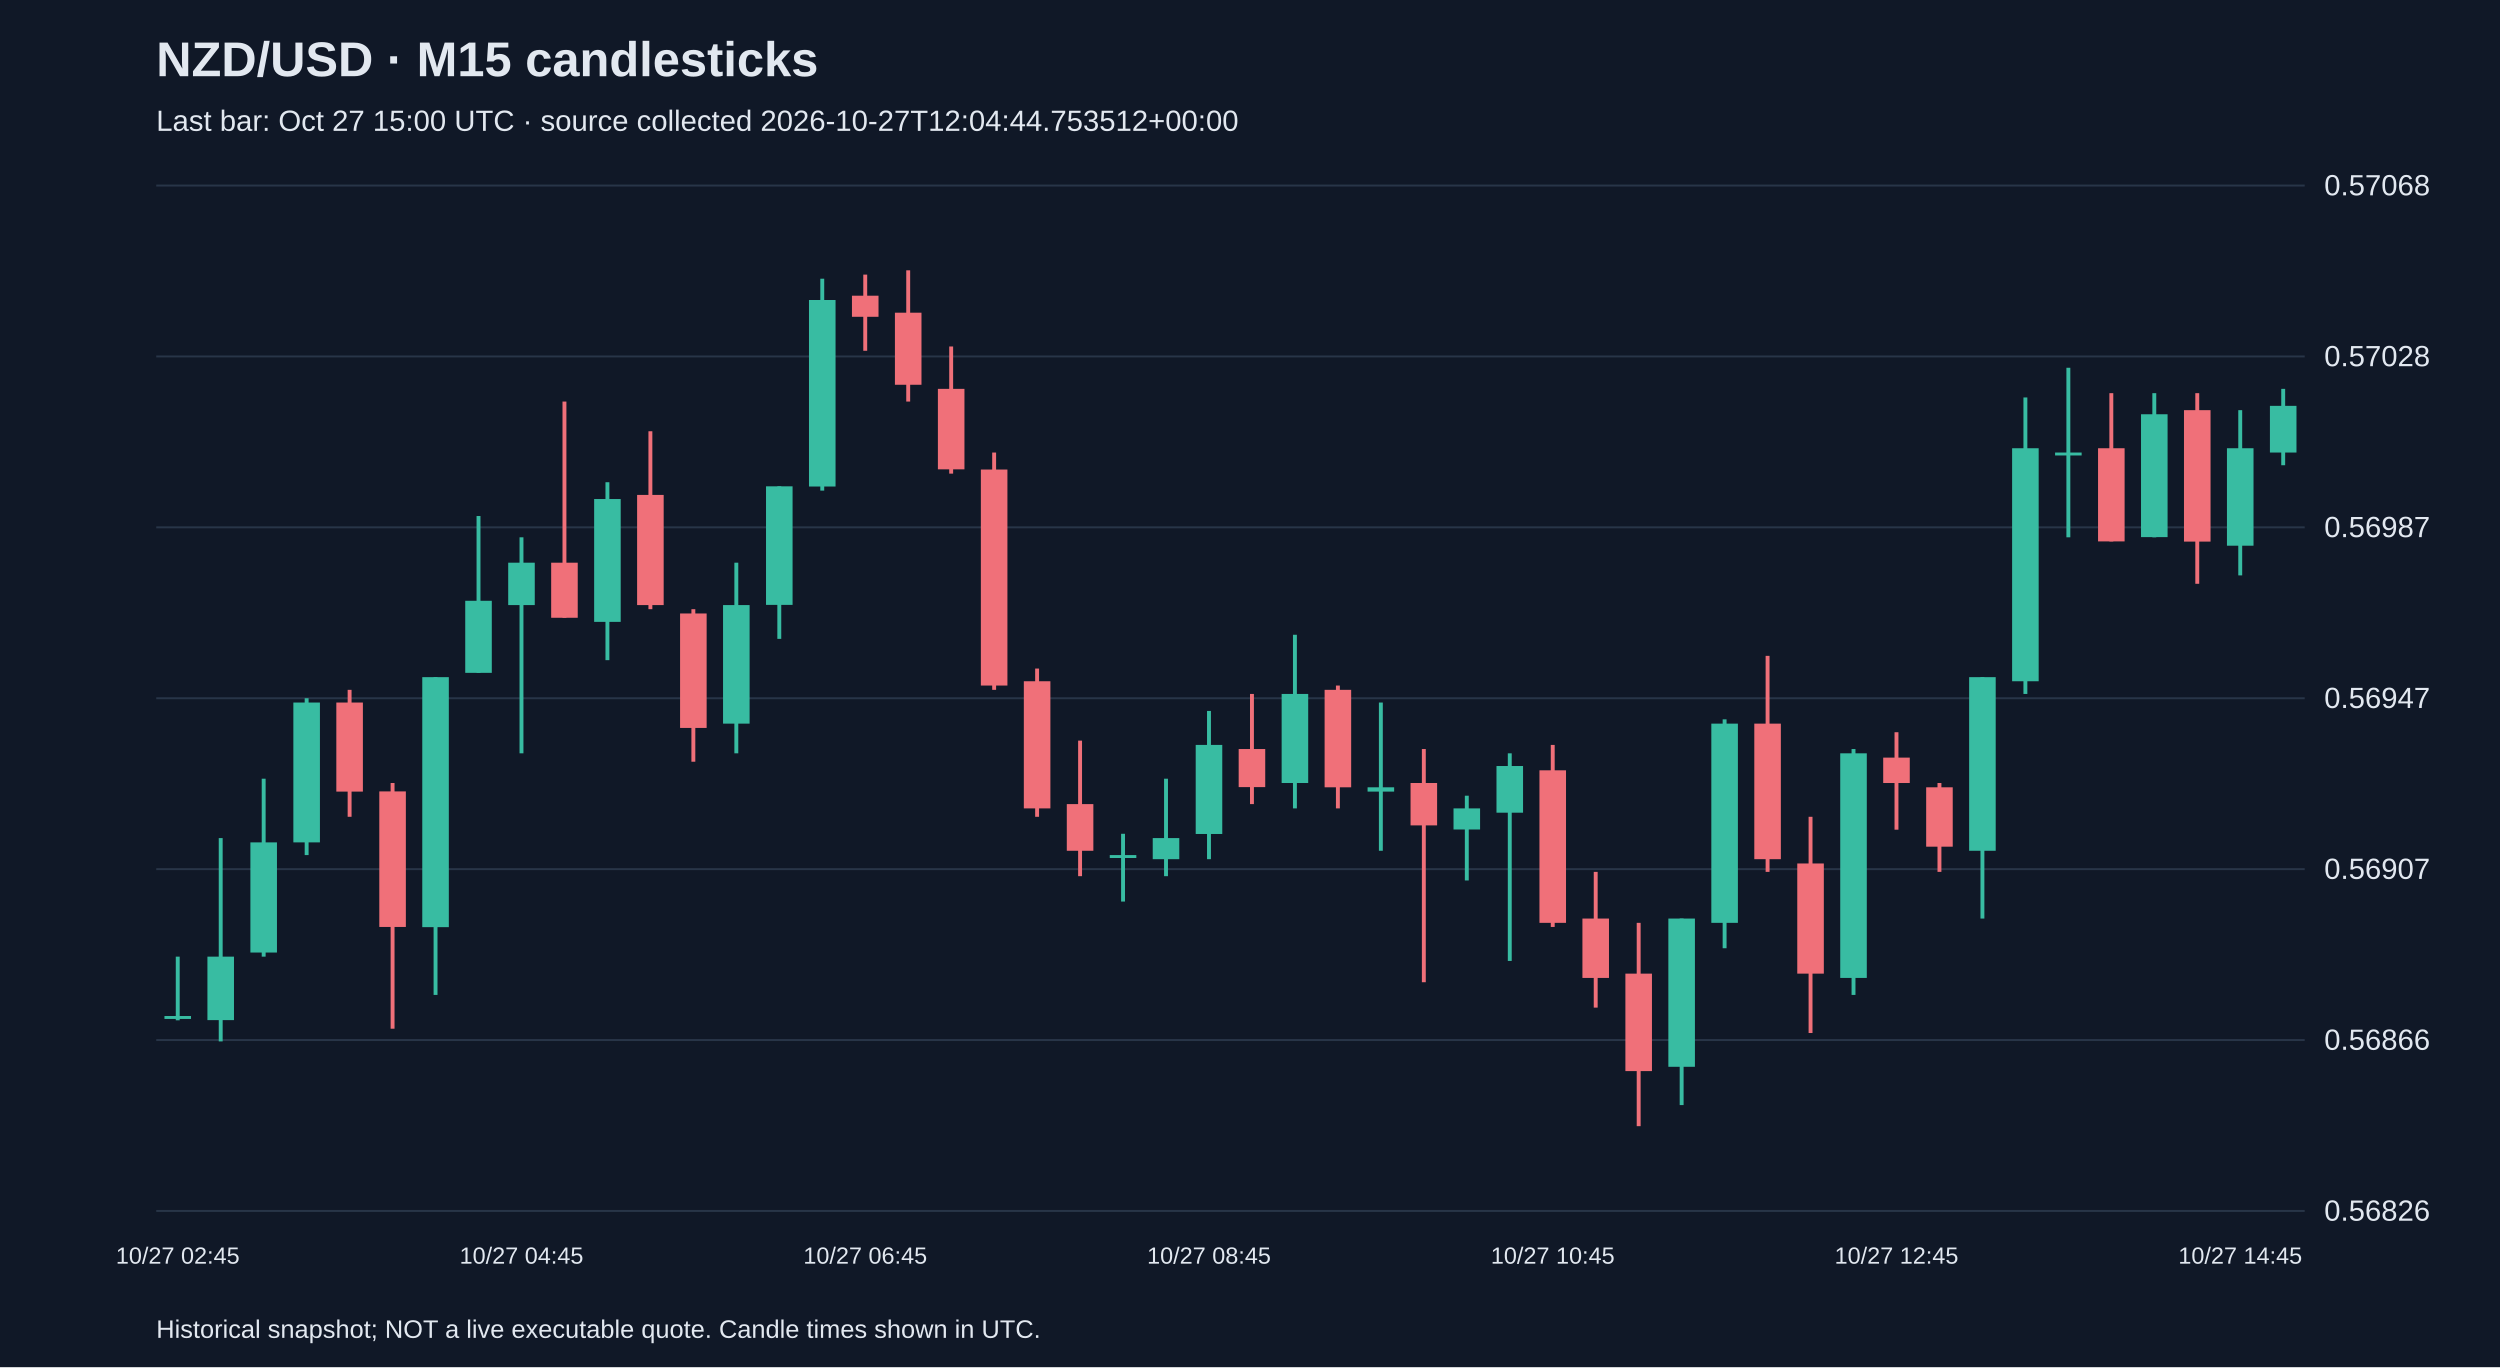
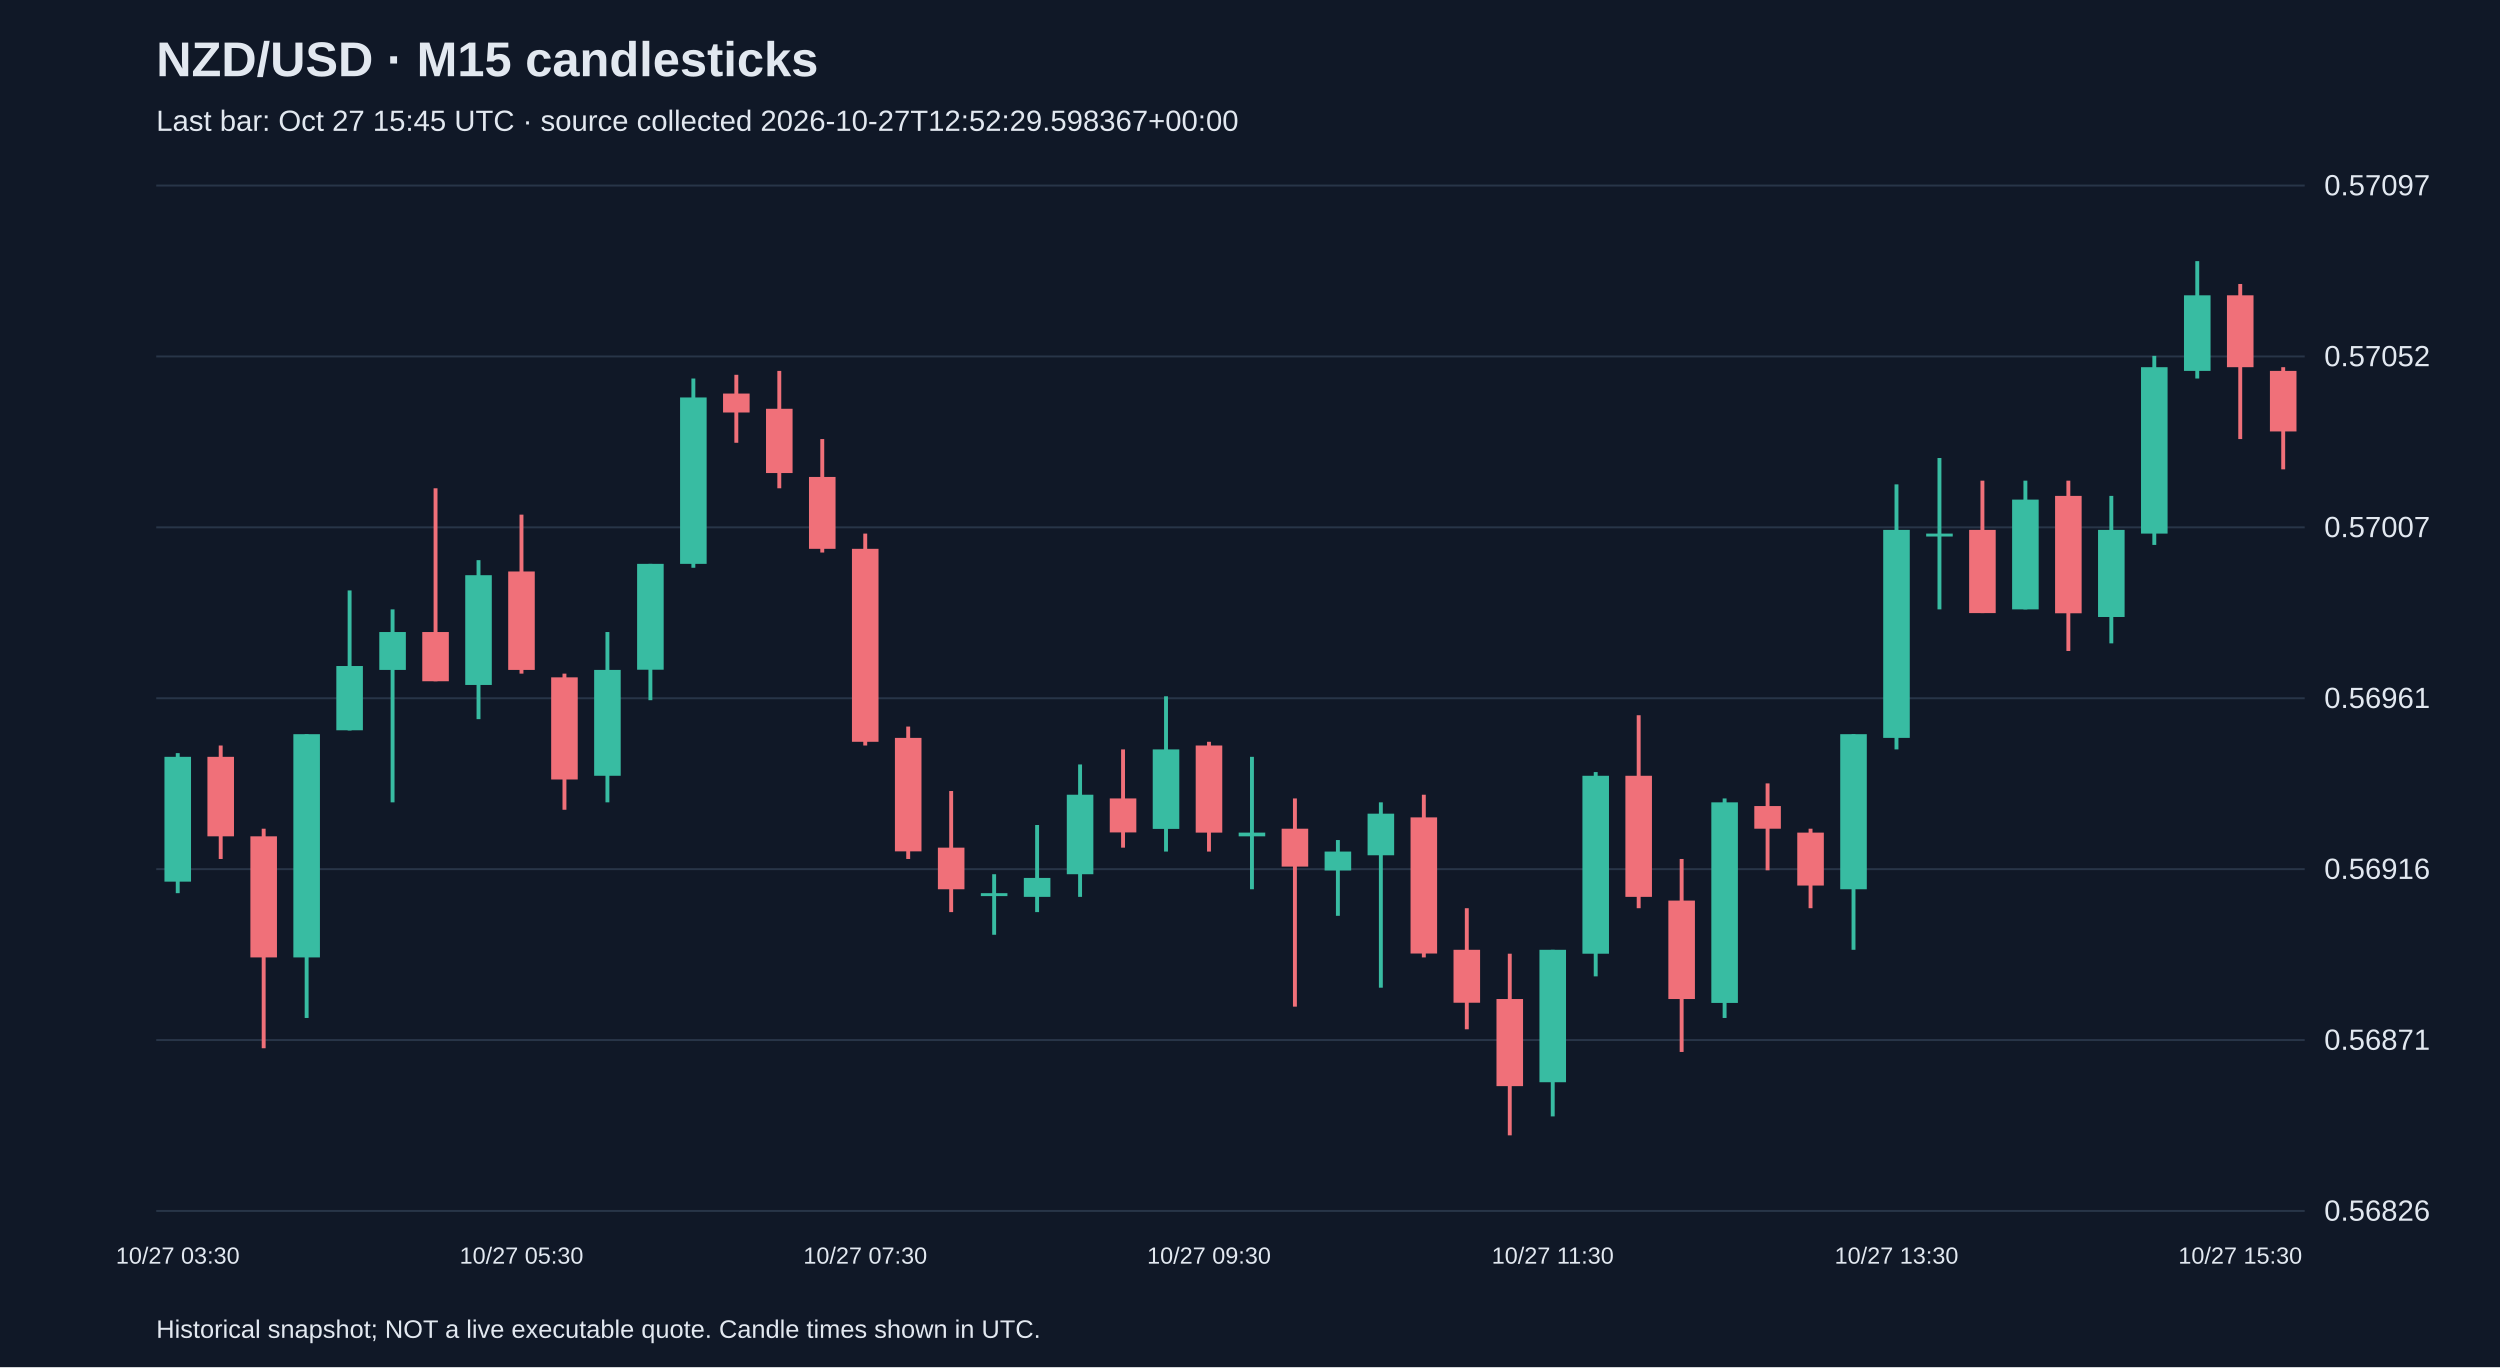
<svg xmlns="http://www.w3.org/2000/svg" viewBox="0 0 1280 700">
  <rect width="100%" height="100%" fill="#101827" />
  <style>text{font-family:Arial,sans-serif;fill:#e2e8f0}</style>
  <text x="80" y="39" font-size="25" font-weight="bold">NZD/USD · M15 candlesticks</text>
-   <text x="80" y="67" font-size="15" fill="#a6b1c5">Last bar: Oct 27 15:00 UTC · source collected 2026-10-27T12:04:44.753512+00:00</text>
+   <text x="80" y="67" font-size="15" fill="#a6b1c5">Last bar: Oct 27 15:45 UTC · source collected 2026-10-27T12:52:29.598367+00:00</text>
  <line x1="80" y1="620.0" x2="1180" y2="620.0" stroke="#283548" />
  <text x="1190" y="625.0" font-size="15">0.56826</text>
  <line x1="80" y1="532.5" x2="1180" y2="532.5" stroke="#283548" />
-   <text x="1190" y="537.5" font-size="15">0.56866</text>
+   <text x="1190" y="537.5" font-size="15">0.56871</text>
  <line x1="80" y1="445.0" x2="1180" y2="445.0" stroke="#283548" />
-   <text x="1190" y="450.0" font-size="15">0.56907</text>
+   <text x="1190" y="450.0" font-size="15">0.56916</text>
  <line x1="80" y1="357.5" x2="1180" y2="357.5" stroke="#283548" />
-   <text x="1190" y="362.5" font-size="15">0.56947</text>
+   <text x="1190" y="362.5" font-size="15">0.56961</text>
  <line x1="80" y1="270.0" x2="1180" y2="270.0" stroke="#283548" />
-   <text x="1190" y="275.0" font-size="15">0.56987</text>
+   <text x="1190" y="275.0" font-size="15">0.57007</text>
  <line x1="80" y1="182.5" x2="1180" y2="182.5" stroke="#283548" />
-   <text x="1190" y="187.5" font-size="15">0.57028</text>
+   <text x="1190" y="187.5" font-size="15">0.57052</text>
  <line x1="80" y1="95.0" x2="1180" y2="95.0" stroke="#283548" />
-   <text x="1190" y="100.0" font-size="15">0.57068</text>
-   <line x1="91.0" y1="489.8" x2="91.0" y2="522.4" stroke="#38bca2" stroke-width="2" />
-   <rect x="84.2" y="520.2" width="13.6" height="1.5" fill="#38bca2" />
-   <text x="91.0" y="647" text-anchor="middle" font-size="12">10/27 02:45</text>
-   <line x1="113.0" y1="429.1" x2="113.0" y2="533.2" stroke="#38bca2" stroke-width="2" />
-   <rect x="106.2" y="489.8" width="13.6" height="32.5" fill="#38bca2" />
-   <line x1="135.0" y1="398.7" x2="135.0" y2="489.8" stroke="#38bca2" stroke-width="2" />
-   <rect x="128.2" y="431.3" width="13.6" height="56.4" fill="#38bca2" />
-   <line x1="157.0" y1="357.5" x2="157.0" y2="437.8" stroke="#38bca2" stroke-width="2" />
-   <rect x="150.2" y="359.7" width="13.6" height="71.6" fill="#38bca2" />
-   <line x1="179.0" y1="353.2" x2="179.0" y2="418.2" stroke="#f07079" stroke-width="2" />
-   <rect x="172.2" y="359.7" width="13.6" height="45.6" fill="#f07079" />
-   <line x1="201.0" y1="400.9" x2="201.0" y2="526.7" stroke="#f07079" stroke-width="2" />
-   <rect x="194.2" y="405.2" width="13.6" height="69.4" fill="#f07079" />
-   <line x1="223.0" y1="346.7" x2="223.0" y2="509.4" stroke="#38bca2" stroke-width="2" />
-   <rect x="216.2" y="346.7" width="13.6" height="128.0" fill="#38bca2" />
-   <line x1="245.0" y1="264.2" x2="245.0" y2="344.5" stroke="#38bca2" stroke-width="2" />
-   <rect x="238.2" y="307.6" width="13.6" height="36.9" fill="#38bca2" />
-   <line x1="267.0" y1="275.1" x2="267.0" y2="385.7" stroke="#38bca2" stroke-width="2" />
-   <rect x="260.2" y="288.1" width="13.6" height="21.7" fill="#38bca2" />
-   <text x="267.0" y="647" text-anchor="middle" font-size="12">10/27 04:45</text>
-   <line x1="289.0" y1="205.6" x2="289.0" y2="316.3" stroke="#f07079" stroke-width="2" />
-   <rect x="282.2" y="288.1" width="13.6" height="28.2" fill="#f07079" />
-   <line x1="311.0" y1="246.9" x2="311.0" y2="338.0" stroke="#38bca2" stroke-width="2" />
-   <rect x="304.2" y="255.5" width="13.6" height="62.9" fill="#38bca2" />
-   <line x1="333.0" y1="220.8" x2="333.0" y2="311.9" stroke="#f07079" stroke-width="2" />
-   <rect x="326.2" y="253.4" width="13.6" height="56.4" fill="#f07079" />
-   <line x1="355.0" y1="311.9" x2="355.0" y2="390.0" stroke="#f07079" stroke-width="2" />
-   <rect x="348.2" y="314.1" width="13.6" height="58.6" fill="#f07079" />
-   <line x1="377.0" y1="288.1" x2="377.0" y2="385.7" stroke="#38bca2" stroke-width="2" />
-   <rect x="370.2" y="309.8" width="13.6" height="60.7" fill="#38bca2" />
-   <line x1="399.0" y1="249.0" x2="399.0" y2="327.1" stroke="#38bca2" stroke-width="2" />
-   <rect x="392.2" y="249.0" width="13.6" height="60.7" fill="#38bca2" />
-   <line x1="421.0" y1="142.7" x2="421.0" y2="251.2" stroke="#38bca2" stroke-width="2" />
-   <rect x="414.2" y="153.6" width="13.6" height="95.5" fill="#38bca2" />
-   <line x1="443.0" y1="140.6" x2="443.0" y2="179.6" stroke="#f07079" stroke-width="2" />
-   <rect x="436.2" y="151.4" width="13.6" height="10.8" fill="#f07079" />
-   <text x="443.0" y="647" text-anchor="middle" font-size="12">10/27 06:45</text>
-   <line x1="465.0" y1="138.4" x2="465.0" y2="205.6" stroke="#f07079" stroke-width="2" />
-   <rect x="458.2" y="160.1" width="13.6" height="36.9" fill="#f07079" />
-   <line x1="487.0" y1="177.4" x2="487.0" y2="242.5" stroke="#f07079" stroke-width="2" />
-   <rect x="480.2" y="199.1" width="13.6" height="41.2" fill="#f07079" />
-   <line x1="509.0" y1="231.7" x2="509.0" y2="353.2" stroke="#f07079" stroke-width="2" />
-   <rect x="502.2" y="240.4" width="13.6" height="110.6" fill="#f07079" />
-   <line x1="531.0" y1="342.3" x2="531.0" y2="418.2" stroke="#f07079" stroke-width="2" />
-   <rect x="524.2" y="348.8" width="13.6" height="65.1" fill="#f07079" />
-   <line x1="553.0" y1="379.2" x2="553.0" y2="448.6" stroke="#f07079" stroke-width="2" />
-   <rect x="546.2" y="411.7" width="13.6" height="23.9" fill="#f07079" />
-   <line x1="575.0" y1="426.9" x2="575.0" y2="461.6" stroke="#38bca2" stroke-width="2" />
-   <rect x="568.2" y="437.8" width="13.6" height="1.5" fill="#38bca2" />
-   <line x1="597.0" y1="398.7" x2="597.0" y2="448.6" stroke="#38bca2" stroke-width="2" />
-   <rect x="590.2" y="429.1" width="13.6" height="10.8" fill="#38bca2" />
-   <line x1="619.0" y1="364.0" x2="619.0" y2="439.9" stroke="#38bca2" stroke-width="2" />
-   <rect x="612.2" y="381.4" width="13.6" height="45.6" fill="#38bca2" />
-   <text x="619.0" y="647" text-anchor="middle" font-size="12">10/27 08:45</text>
-   <line x1="641.0" y1="355.3" x2="641.0" y2="411.7" stroke="#f07079" stroke-width="2" />
-   <rect x="634.2" y="383.5" width="13.6" height="19.5" fill="#f07079" />
-   <line x1="663.0" y1="325.0" x2="663.0" y2="413.9" stroke="#38bca2" stroke-width="2" />
-   <rect x="656.2" y="355.3" width="13.6" height="45.6" fill="#38bca2" />
-   <line x1="685.0" y1="351.0" x2="685.0" y2="413.9" stroke="#f07079" stroke-width="2" />
-   <rect x="678.2" y="353.2" width="13.6" height="49.9" fill="#f07079" />
-   <line x1="707.0" y1="359.7" x2="707.0" y2="435.6" stroke="#38bca2" stroke-width="2" />
-   <rect x="700.2" y="403.1" width="13.6" height="2.2" fill="#38bca2" />
-   <line x1="729.0" y1="383.5" x2="729.0" y2="502.9" stroke="#f07079" stroke-width="2" />
-   <rect x="722.2" y="400.9" width="13.6" height="21.7" fill="#f07079" />
-   <line x1="751.0" y1="407.4" x2="751.0" y2="450.8" stroke="#38bca2" stroke-width="2" />
-   <rect x="744.2" y="413.9" width="13.6" height="10.8" fill="#38bca2" />
-   <line x1="773.0" y1="385.7" x2="773.0" y2="492.0" stroke="#38bca2" stroke-width="2" />
-   <rect x="766.2" y="392.2" width="13.6" height="23.9" fill="#38bca2" />
-   <line x1="795.0" y1="381.4" x2="795.0" y2="474.6" stroke="#f07079" stroke-width="2" />
-   <rect x="788.2" y="394.4" width="13.6" height="78.1" fill="#f07079" />
-   <text x="795.0" y="647" text-anchor="middle" font-size="12">10/27 10:45</text>
-   <line x1="817.0" y1="446.4" x2="817.0" y2="515.9" stroke="#f07079" stroke-width="2" />
-   <rect x="810.2" y="470.3" width="13.6" height="30.4" fill="#f07079" />
-   <line x1="839.0" y1="472.5" x2="839.0" y2="576.6" stroke="#f07079" stroke-width="2" />
-   <rect x="832.2" y="498.5" width="13.6" height="49.9" fill="#f07079" />
-   <line x1="861.0" y1="470.3" x2="861.0" y2="565.8" stroke="#38bca2" stroke-width="2" />
-   <rect x="854.2" y="470.3" width="13.6" height="75.9" fill="#38bca2" />
-   <line x1="883.0" y1="368.3" x2="883.0" y2="485.5" stroke="#38bca2" stroke-width="2" />
-   <rect x="876.2" y="370.5" width="13.6" height="102.0" fill="#38bca2" />
-   <line x1="905.0" y1="335.8" x2="905.0" y2="446.4" stroke="#f07079" stroke-width="2" />
-   <rect x="898.2" y="370.5" width="13.6" height="69.4" fill="#f07079" />
-   <line x1="927.0" y1="418.2" x2="927.0" y2="528.9" stroke="#f07079" stroke-width="2" />
-   <rect x="920.2" y="442.1" width="13.6" height="56.4" fill="#f07079" />
-   <line x1="949.0" y1="383.5" x2="949.0" y2="509.4" stroke="#38bca2" stroke-width="2" />
-   <rect x="942.2" y="385.7" width="13.6" height="115.0" fill="#38bca2" />
-   <line x1="971.0" y1="374.9" x2="971.0" y2="424.8" stroke="#f07079" stroke-width="2" />
-   <rect x="964.2" y="387.9" width="13.6" height="13.0" fill="#f07079" />
-   <text x="971.0" y="647" text-anchor="middle" font-size="12">10/27 12:45</text>
-   <line x1="993.0" y1="400.9" x2="993.0" y2="446.4" stroke="#f07079" stroke-width="2" />
-   <rect x="986.2" y="403.1" width="13.6" height="30.4" fill="#f07079" />
-   <line x1="1015.0" y1="346.7" x2="1015.0" y2="470.3" stroke="#38bca2" stroke-width="2" />
-   <rect x="1008.2" y="346.7" width="13.6" height="88.9" fill="#38bca2" />
-   <line x1="1037.0" y1="203.5" x2="1037.0" y2="355.3" stroke="#38bca2" stroke-width="2" />
-   <rect x="1030.2" y="229.5" width="13.6" height="119.3" fill="#38bca2" />
-   <line x1="1059.0" y1="188.3" x2="1059.0" y2="275.1" stroke="#38bca2" stroke-width="2" />
-   <rect x="1052.2" y="231.7" width="13.6" height="1.5" fill="#38bca2" />
-   <line x1="1081.0" y1="201.3" x2="1081.0" y2="277.2" stroke="#f07079" stroke-width="2" />
-   <rect x="1074.2" y="229.5" width="13.6" height="47.7" fill="#f07079" />
-   <line x1="1103.0" y1="201.3" x2="1103.0" y2="275.1" stroke="#38bca2" stroke-width="2" />
-   <rect x="1096.2" y="212.1" width="13.6" height="62.9" fill="#38bca2" />
-   <line x1="1125.0" y1="201.3" x2="1125.0" y2="298.9" stroke="#f07079" stroke-width="2" />
-   <rect x="1118.2" y="210.0" width="13.6" height="67.3" fill="#f07079" />
-   <line x1="1147.0" y1="210.0" x2="1147.0" y2="294.6" stroke="#38bca2" stroke-width="2" />
-   <rect x="1140.2" y="229.5" width="13.6" height="49.9" fill="#38bca2" />
-   <text x="1147.0" y="647" text-anchor="middle" font-size="12">10/27 14:45</text>
-   <line x1="1169.0" y1="199.1" x2="1169.0" y2="238.2" stroke="#38bca2" stroke-width="2" />
-   <rect x="1162.2" y="207.8" width="13.6" height="23.9" fill="#38bca2" />
+   <text x="1190" y="100.0" font-size="15">0.57097</text>
+   <line x1="91.0" y1="385.6" x2="91.0" y2="457.3" stroke="#38bca2" stroke-width="2" />
+   <rect x="84.2" y="387.5" width="13.6" height="63.9" fill="#38bca2" />
+   <text x="91.0" y="647" text-anchor="middle" font-size="12">10/27 03:30</text>
+   <line x1="113.0" y1="381.7" x2="113.0" y2="439.8" stroke="#f07079" stroke-width="2" />
+   <rect x="106.2" y="387.5" width="13.6" height="40.7" fill="#f07079" />
+   <line x1="135.0" y1="424.3" x2="135.0" y2="536.7" stroke="#f07079" stroke-width="2" />
+   <rect x="128.2" y="428.2" width="13.6" height="62.0" fill="#f07079" />
+   <line x1="157.0" y1="375.9" x2="157.0" y2="521.2" stroke="#38bca2" stroke-width="2" />
+   <rect x="150.2" y="375.9" width="13.6" height="114.3" fill="#38bca2" />
+   <line x1="179.0" y1="302.3" x2="179.0" y2="374.0" stroke="#38bca2" stroke-width="2" />
+   <rect x="172.2" y="341.0" width="13.6" height="32.9" fill="#38bca2" />
+   <line x1="201.0" y1="312.0" x2="201.0" y2="410.8" stroke="#38bca2" stroke-width="2" />
+   <rect x="194.2" y="323.6" width="13.6" height="19.4" fill="#38bca2" />
+   <line x1="223.0" y1="250.0" x2="223.0" y2="348.8" stroke="#f07079" stroke-width="2" />
+   <rect x="216.2" y="323.6" width="13.6" height="25.2" fill="#f07079" />
+   <line x1="245.0" y1="286.8" x2="245.0" y2="368.2" stroke="#38bca2" stroke-width="2" />
+   <rect x="238.2" y="294.5" width="13.6" height="56.2" fill="#38bca2" />
+   <line x1="267.0" y1="263.5" x2="267.0" y2="344.9" stroke="#f07079" stroke-width="2" />
+   <rect x="260.2" y="292.6" width="13.6" height="50.4" fill="#f07079" />
+   <text x="267.0" y="647" text-anchor="middle" font-size="12">10/27 05:30</text>
+   <line x1="289.0" y1="344.9" x2="289.0" y2="414.6" stroke="#f07079" stroke-width="2" />
+   <rect x="282.2" y="346.8" width="13.6" height="52.3" fill="#f07079" />
+   <line x1="311.0" y1="323.6" x2="311.0" y2="410.8" stroke="#38bca2" stroke-width="2" />
+   <rect x="304.2" y="343.0" width="13.6" height="54.2" fill="#38bca2" />
+   <line x1="333.0" y1="288.7" x2="333.0" y2="358.5" stroke="#38bca2" stroke-width="2" />
+   <rect x="326.2" y="288.7" width="13.6" height="54.2" fill="#38bca2" />
+   <line x1="355.0" y1="193.8" x2="355.0" y2="290.7" stroke="#38bca2" stroke-width="2" />
+   <rect x="348.2" y="203.5" width="13.6" height="85.2" fill="#38bca2" />
+   <line x1="377.0" y1="191.9" x2="377.0" y2="226.7" stroke="#f07079" stroke-width="2" />
+   <rect x="370.2" y="201.5" width="13.6" height="9.7" fill="#f07079" />
+   <line x1="399.0" y1="189.9" x2="399.0" y2="250.0" stroke="#f07079" stroke-width="2" />
+   <rect x="392.2" y="209.3" width="13.6" height="32.9" fill="#f07079" />
+   <line x1="421.0" y1="224.8" x2="421.0" y2="282.9" stroke="#f07079" stroke-width="2" />
+   <rect x="414.2" y="244.2" width="13.6" height="36.8" fill="#f07079" />
+   <line x1="443.0" y1="273.2" x2="443.0" y2="381.7" stroke="#f07079" stroke-width="2" />
+   <rect x="436.2" y="281.0" width="13.6" height="98.8" fill="#f07079" />
+   <text x="443.0" y="647" text-anchor="middle" font-size="12">10/27 07:30</text>
+   <line x1="465.0" y1="372.0" x2="465.0" y2="439.8" stroke="#f07079" stroke-width="2" />
+   <rect x="458.2" y="377.8" width="13.6" height="58.1" fill="#f07079" />
+   <line x1="487.0" y1="405.0" x2="487.0" y2="467.0" stroke="#f07079" stroke-width="2" />
+   <rect x="480.2" y="434.0" width="13.6" height="21.3" fill="#f07079" />
+   <line x1="509.0" y1="447.6" x2="509.0" y2="478.6" stroke="#38bca2" stroke-width="2" />
+   <rect x="502.2" y="457.3" width="13.6" height="1.5" fill="#38bca2" />
+   <line x1="531.0" y1="422.4" x2="531.0" y2="467.0" stroke="#38bca2" stroke-width="2" />
+   <rect x="524.2" y="449.5" width="13.6" height="9.7" fill="#38bca2" />
+   <line x1="553.0" y1="391.4" x2="553.0" y2="459.2" stroke="#38bca2" stroke-width="2" />
+   <rect x="546.2" y="406.9" width="13.6" height="40.7" fill="#38bca2" />
+   <line x1="575.0" y1="383.7" x2="575.0" y2="434.0" stroke="#f07079" stroke-width="2" />
+   <rect x="568.2" y="408.8" width="13.6" height="17.4" fill="#f07079" />
+   <line x1="597.0" y1="356.5" x2="597.0" y2="436.0" stroke="#38bca2" stroke-width="2" />
+   <rect x="590.2" y="383.7" width="13.6" height="40.7" fill="#38bca2" />
+   <line x1="619.0" y1="379.8" x2="619.0" y2="436.0" stroke="#f07079" stroke-width="2" />
+   <rect x="612.2" y="381.7" width="13.6" height="44.6" fill="#f07079" />
+   <text x="619.0" y="647" text-anchor="middle" font-size="12">10/27 09:30</text>
+   <line x1="641.0" y1="387.5" x2="641.0" y2="455.3" stroke="#38bca2" stroke-width="2" />
+   <rect x="634.2" y="426.3" width="13.6" height="1.9" fill="#38bca2" />
+   <line x1="663.0" y1="408.8" x2="663.0" y2="515.4" stroke="#f07079" stroke-width="2" />
+   <rect x="656.2" y="424.3" width="13.6" height="19.4" fill="#f07079" />
+   <line x1="685.0" y1="430.1" x2="685.0" y2="468.9" stroke="#38bca2" stroke-width="2" />
+   <rect x="678.2" y="436.0" width="13.6" height="9.7" fill="#38bca2" />
+   <line x1="707.0" y1="410.8" x2="707.0" y2="505.7" stroke="#38bca2" stroke-width="2" />
+   <rect x="700.2" y="416.6" width="13.6" height="21.3" fill="#38bca2" />
+   <line x1="729.0" y1="406.9" x2="729.0" y2="490.2" stroke="#f07079" stroke-width="2" />
+   <rect x="722.2" y="418.5" width="13.6" height="69.7" fill="#f07079" />
+   <line x1="751.0" y1="465.0" x2="751.0" y2="527.0" stroke="#f07079" stroke-width="2" />
+   <rect x="744.2" y="486.3" width="13.6" height="27.1" fill="#f07079" />
+   <line x1="773.0" y1="488.3" x2="773.0" y2="581.3" stroke="#f07079" stroke-width="2" />
+   <rect x="766.2" y="511.5" width="13.6" height="44.6" fill="#f07079" />
+   <line x1="795.0" y1="486.3" x2="795.0" y2="571.6" stroke="#38bca2" stroke-width="2" />
+   <rect x="788.2" y="486.3" width="13.6" height="67.8" fill="#38bca2" />
+   <text x="795.0" y="647" text-anchor="middle" font-size="12">10/27 11:30</text>
+   <line x1="817.0" y1="395.3" x2="817.0" y2="499.9" stroke="#38bca2" stroke-width="2" />
+   <rect x="810.2" y="397.2" width="13.6" height="91.1" fill="#38bca2" />
+   <line x1="839.0" y1="366.2" x2="839.0" y2="465.0" stroke="#f07079" stroke-width="2" />
+   <rect x="832.2" y="397.2" width="13.6" height="62.0" fill="#f07079" />
+   <line x1="861.0" y1="439.8" x2="861.0" y2="538.6" stroke="#f07079" stroke-width="2" />
+   <rect x="854.2" y="461.1" width="13.6" height="50.4" fill="#f07079" />
+   <line x1="883.0" y1="408.8" x2="883.0" y2="521.2" stroke="#38bca2" stroke-width="2" />
+   <rect x="876.2" y="410.8" width="13.6" height="102.7" fill="#38bca2" />
+   <line x1="905.0" y1="401.1" x2="905.0" y2="445.6" stroke="#f07079" stroke-width="2" />
+   <rect x="898.2" y="412.7" width="13.6" height="11.6" fill="#f07079" />
+   <line x1="927.0" y1="424.3" x2="927.0" y2="465.0" stroke="#f07079" stroke-width="2" />
+   <rect x="920.2" y="426.3" width="13.6" height="27.1" fill="#f07079" />
+   <line x1="949.0" y1="375.9" x2="949.0" y2="486.3" stroke="#38bca2" stroke-width="2" />
+   <rect x="942.2" y="375.9" width="13.6" height="79.4" fill="#38bca2" />
+   <line x1="971.0" y1="248.0" x2="971.0" y2="383.7" stroke="#38bca2" stroke-width="2" />
+   <rect x="964.2" y="271.3" width="13.6" height="106.5" fill="#38bca2" />
+   <text x="971.0" y="647" text-anchor="middle" font-size="12">10/27 13:30</text>
+   <line x1="993.0" y1="234.5" x2="993.0" y2="312.0" stroke="#38bca2" stroke-width="2" />
+   <rect x="986.2" y="273.2" width="13.6" height="1.5" fill="#38bca2" />
+   <line x1="1015.0" y1="246.1" x2="1015.0" y2="313.9" stroke="#f07079" stroke-width="2" />
+   <rect x="1008.2" y="271.3" width="13.6" height="42.6" fill="#f07079" />
+   <line x1="1037.0" y1="246.1" x2="1037.0" y2="312.0" stroke="#38bca2" stroke-width="2" />
+   <rect x="1030.2" y="255.8" width="13.6" height="56.2" fill="#38bca2" />
+   <line x1="1059.0" y1="246.1" x2="1059.0" y2="333.3" stroke="#f07079" stroke-width="2" />
+   <rect x="1052.2" y="253.9" width="13.6" height="60.1" fill="#f07079" />
+   <line x1="1081.0" y1="253.9" x2="1081.0" y2="329.4" stroke="#38bca2" stroke-width="2" />
+   <rect x="1074.2" y="271.3" width="13.6" height="44.6" fill="#38bca2" />
+   <line x1="1103.0" y1="182.2" x2="1103.0" y2="279.0" stroke="#38bca2" stroke-width="2" />
+   <rect x="1096.2" y="188.0" width="13.6" height="85.2" fill="#38bca2" />
+   <line x1="1125.0" y1="133.7" x2="1125.0" y2="193.8" stroke="#38bca2" stroke-width="2" />
+   <rect x="1118.2" y="151.2" width="13.6" height="38.7" fill="#38bca2" />
+   <line x1="1147.0" y1="145.4" x2="1147.0" y2="224.8" stroke="#f07079" stroke-width="2" />
+   <rect x="1140.2" y="151.2" width="13.6" height="36.8" fill="#f07079" />
+   <text x="1147.0" y="647" text-anchor="middle" font-size="12">10/27 15:30</text>
+   <line x1="1169.0" y1="188.0" x2="1169.0" y2="240.3" stroke="#f07079" stroke-width="2" />
+   <rect x="1162.2" y="189.9" width="13.6" height="31.0" fill="#f07079" />
  <text x="80" y="685" font-size="13">Historical snapshot; NOT a live executable quote. Candle times shown in UTC.</text>
</svg>
